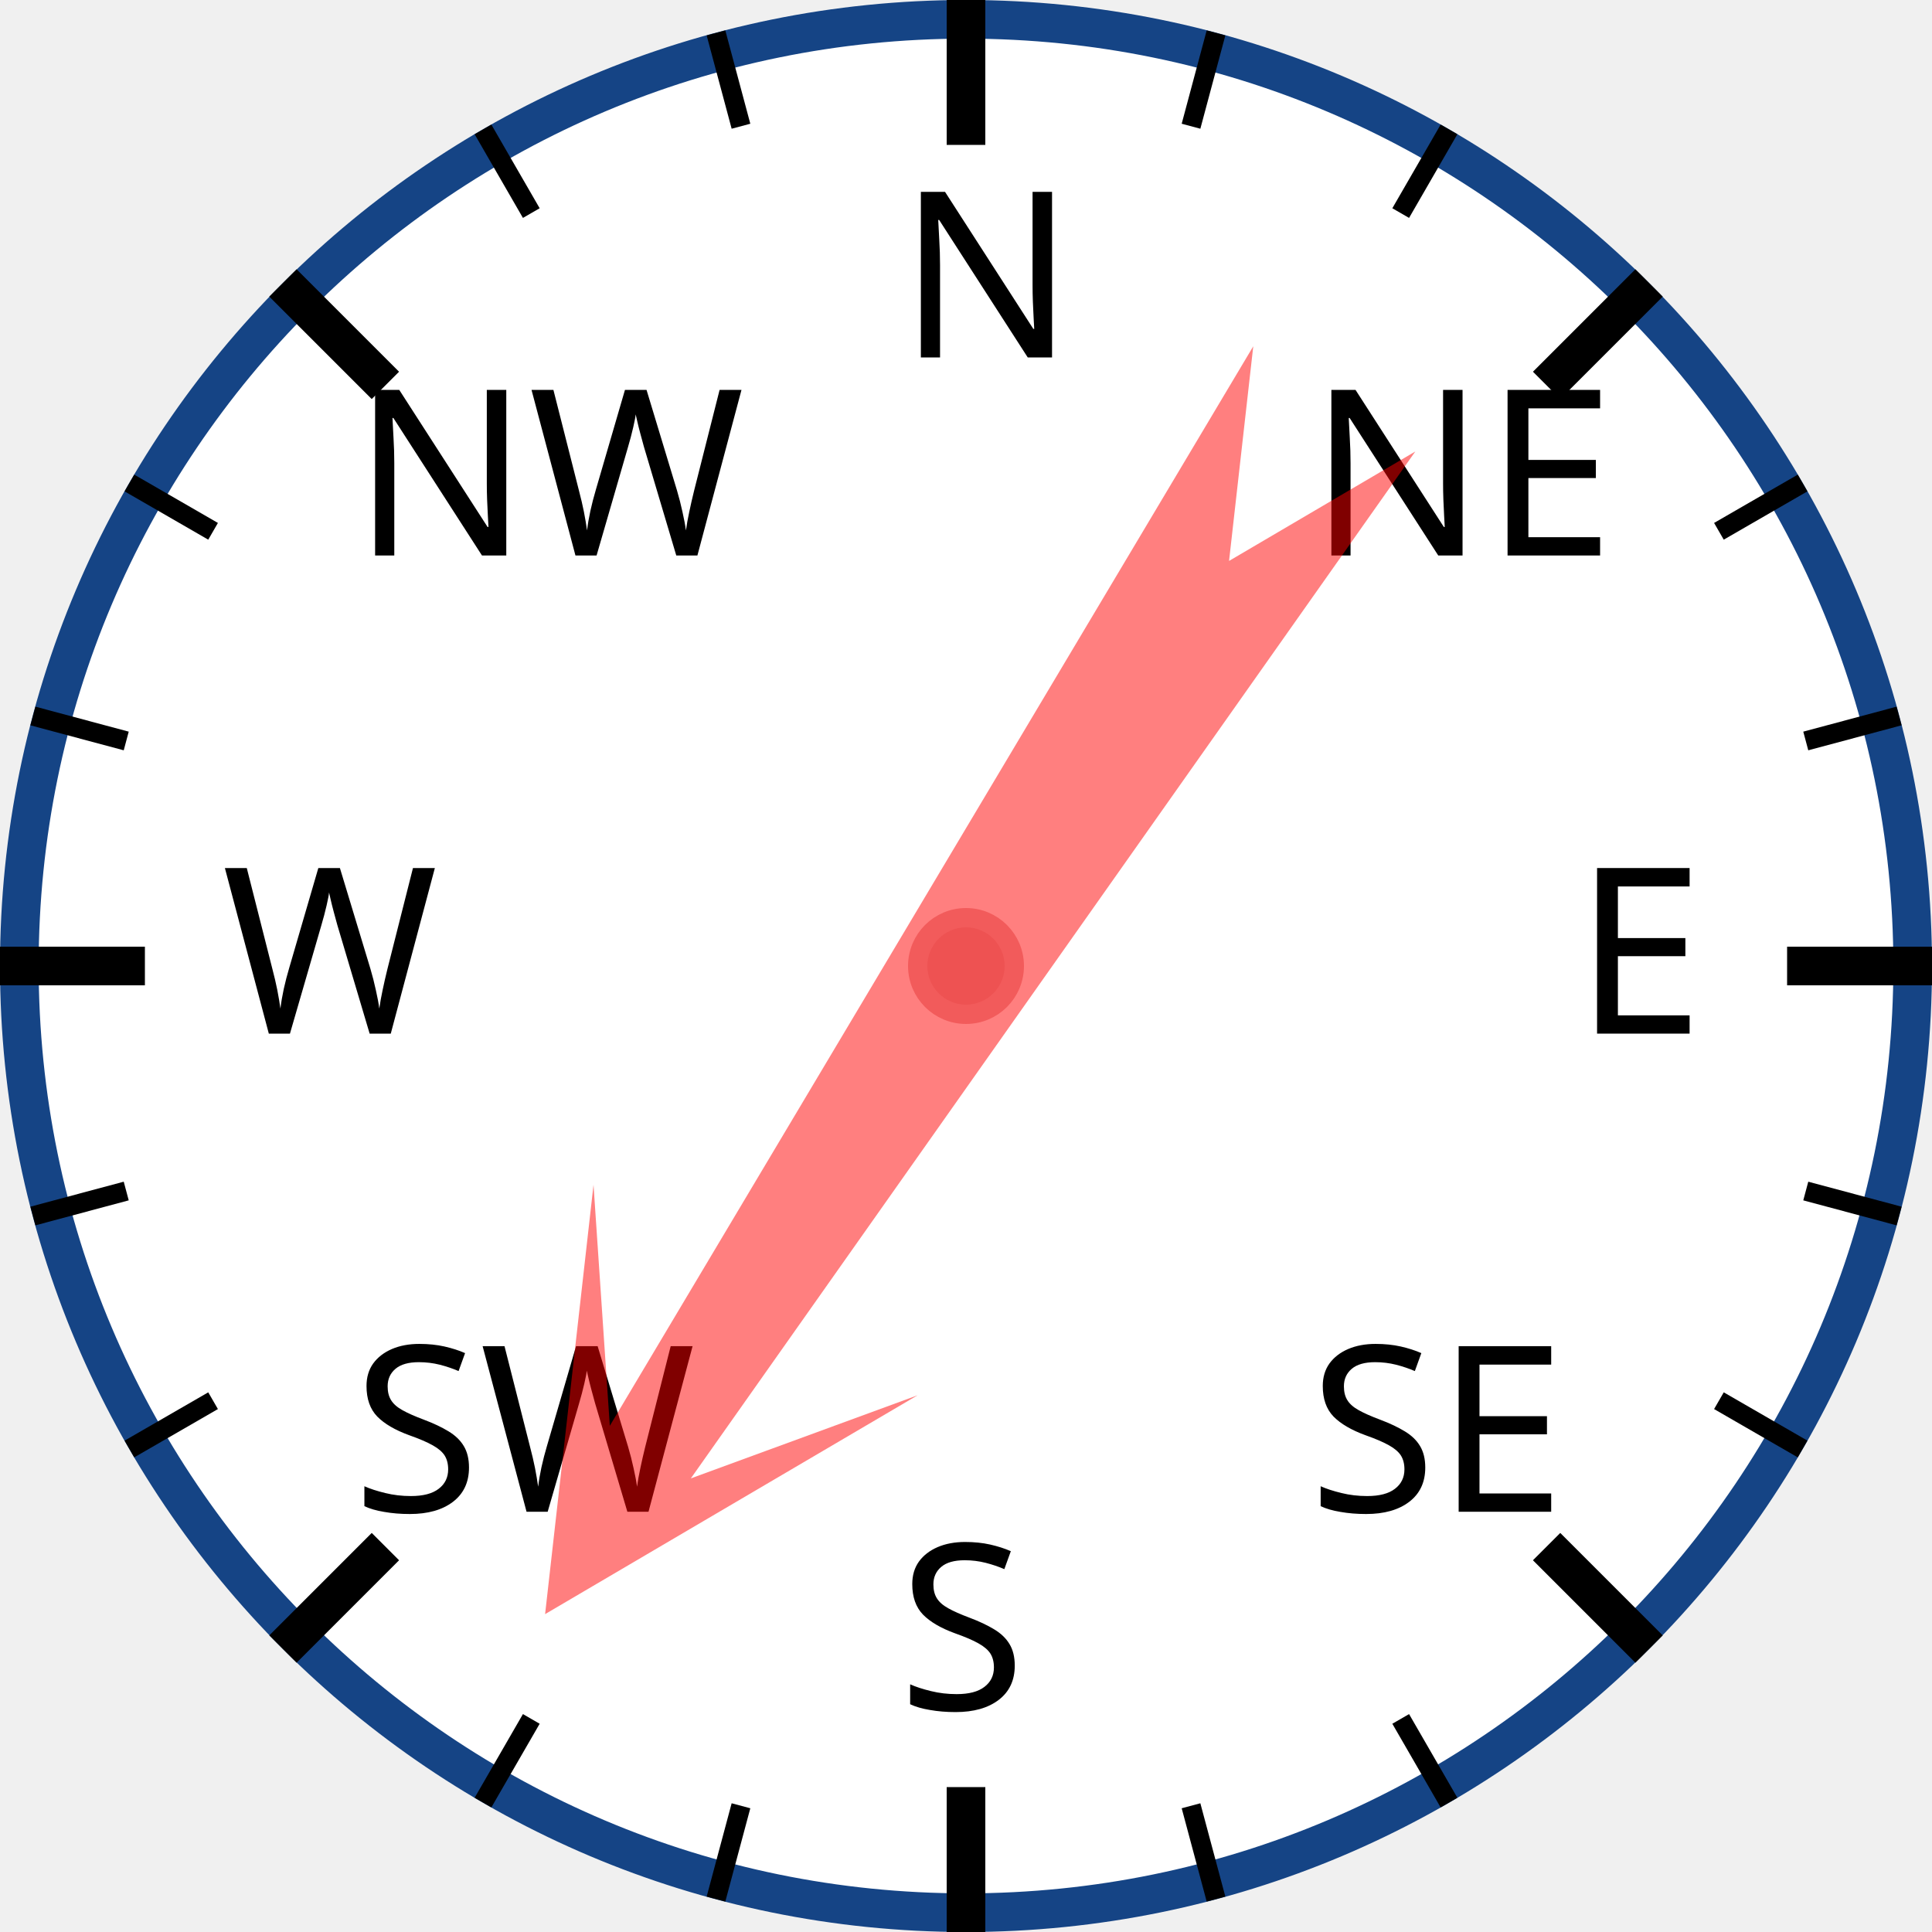
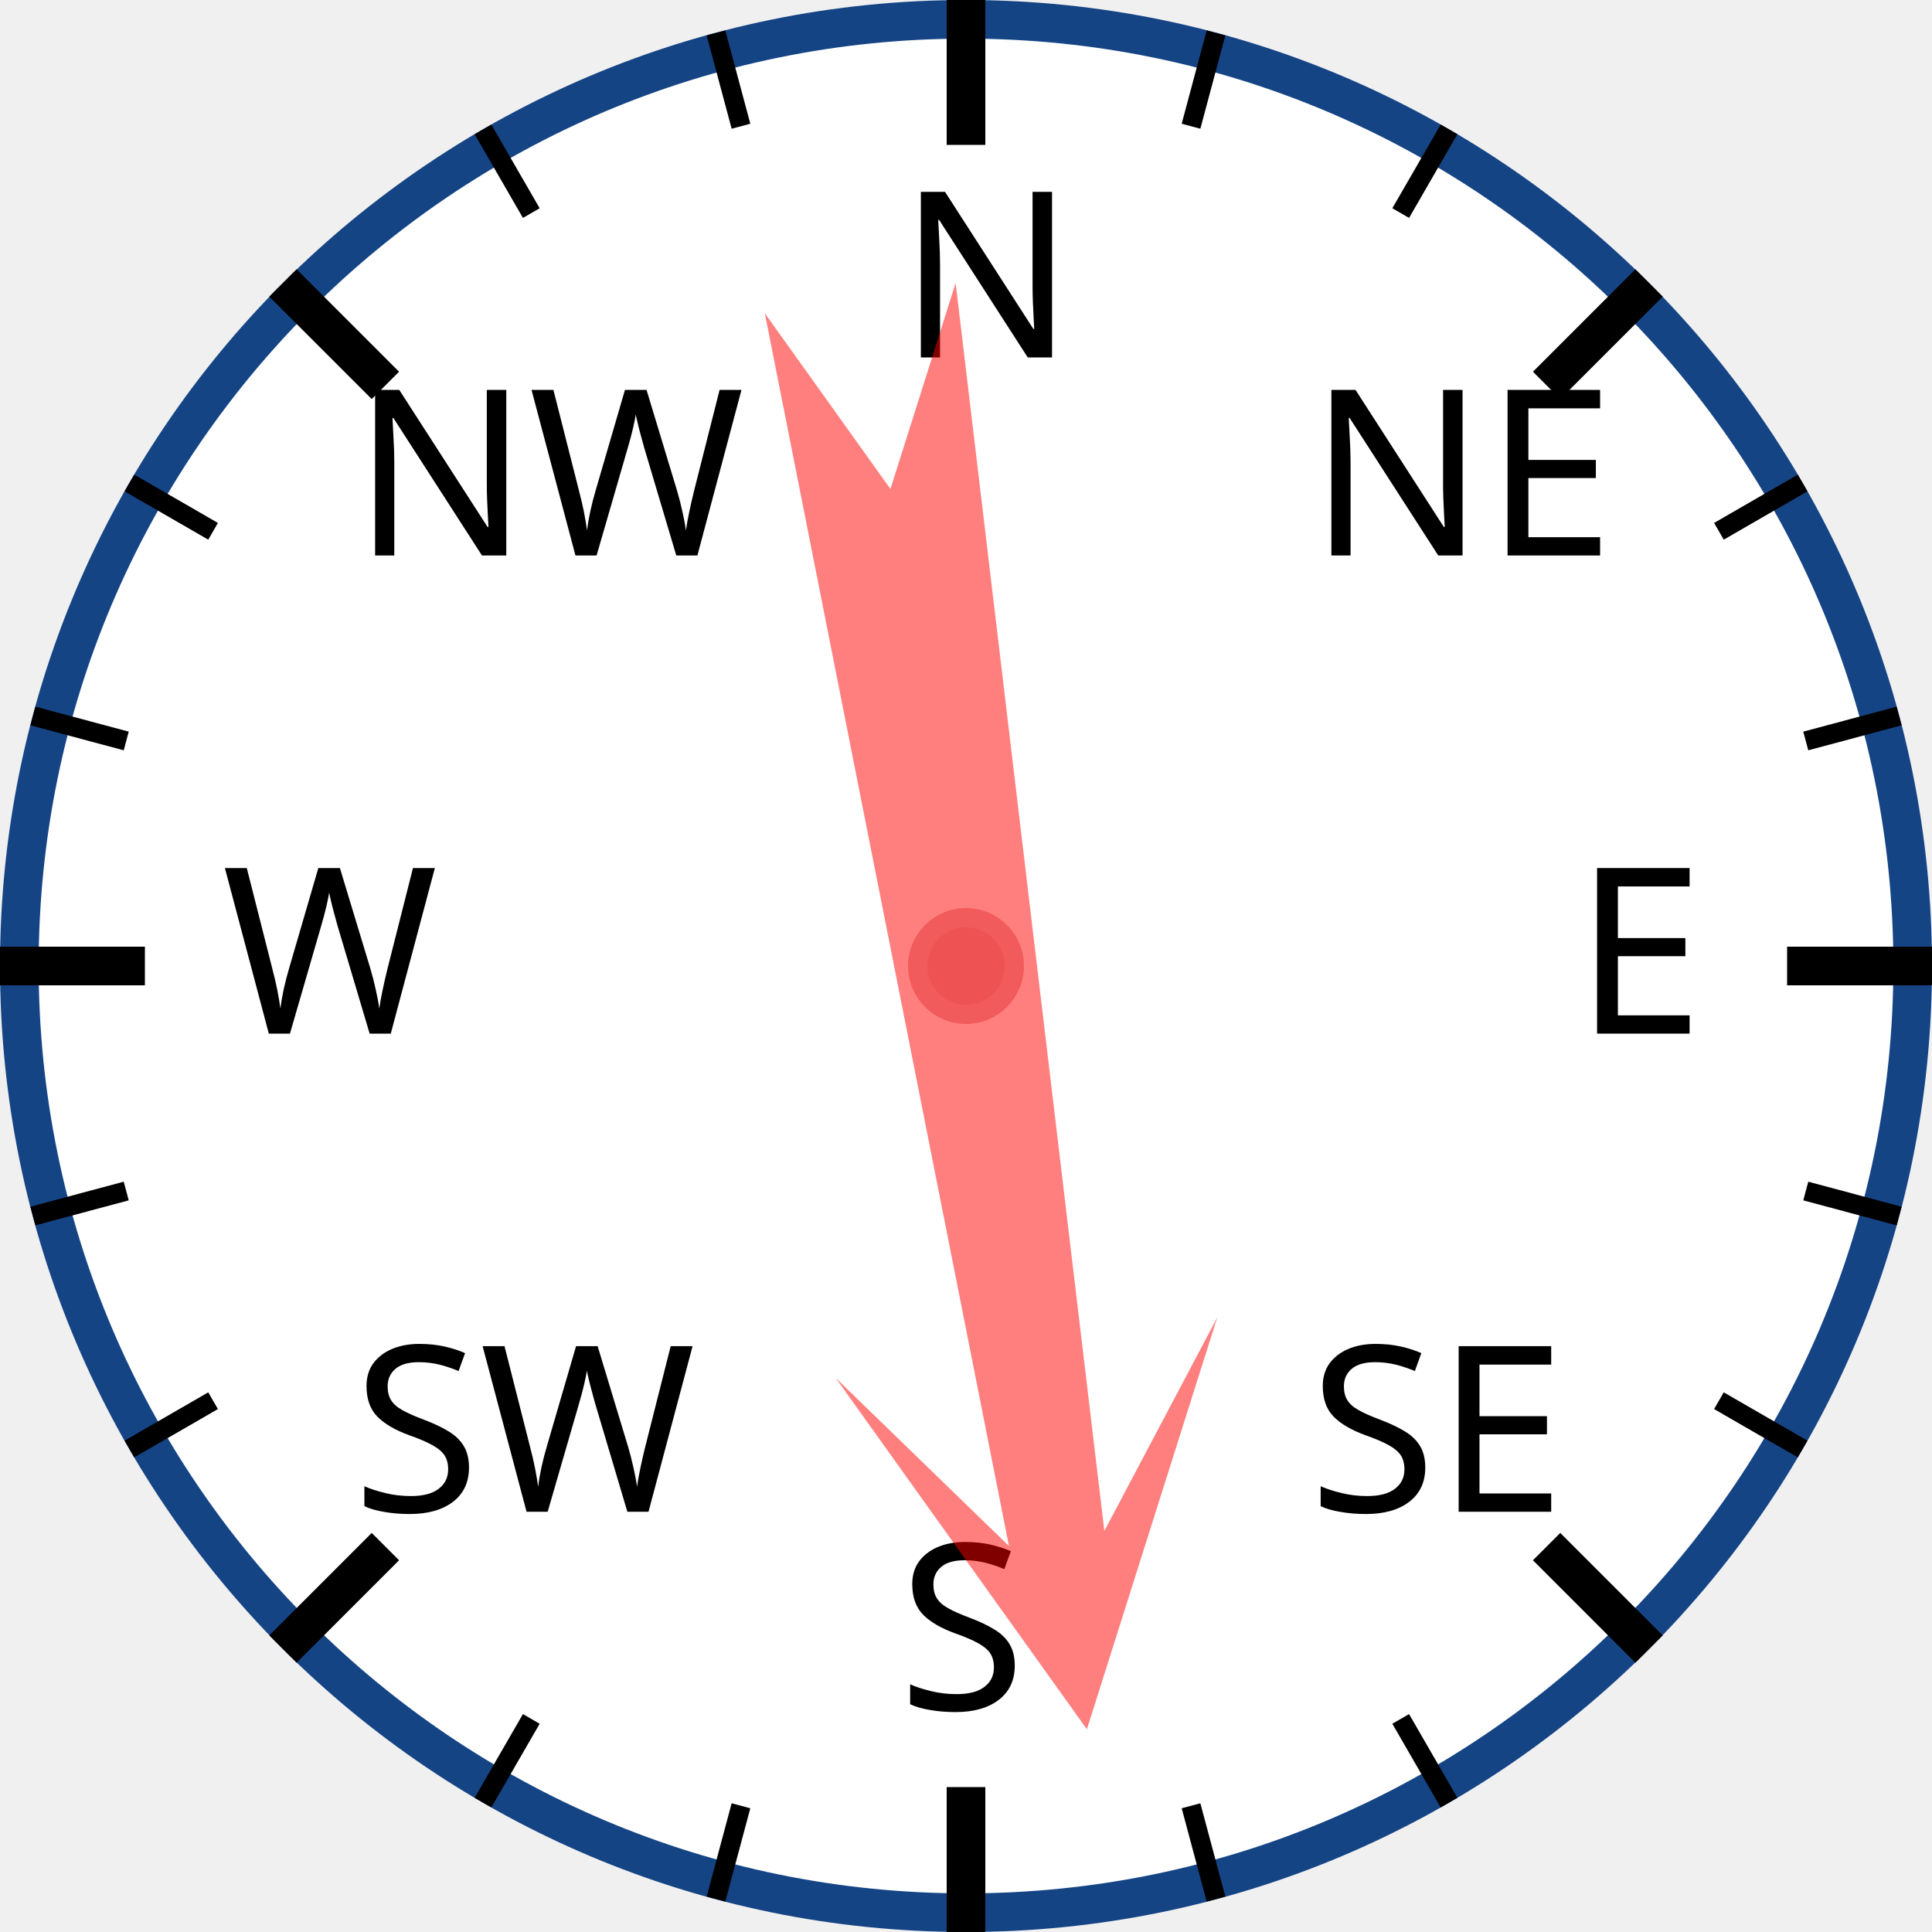
<svg xmlns="http://www.w3.org/2000/svg" width="120px" height="120px" viewBox="0 0 200 200">
  <circle cx="100" cy="100" r="98" style="fill: white; stroke: #154485; stroke-width: 4;" />
  <text x="93.0" y="37.0" style="font-family: sans-serif; font-size: 18pt;">N</text>
  <line x1="100.0" y1="0.0" x2="100.0" y2="15.0" style="stroke: black; stroke-width: 4;" />
  <line x1="74.118" y1="3.407" x2="76.706" y2="13.067" style="stroke: black; stroke-width: 2;" />
  <line x1="50" y1="13.397" x2="55" y2="22.058" style="stroke: black; stroke-width: 2;" />
  <text x="36.503" y="57.503" style="font-family: sans-serif; font-size: 18pt;">NW</text>
  <line x1="29.289" y1="29.289" x2="39.896" y2="39.896" style="stroke: black; stroke-width: 4;" />
  <line x1="13.397" y1="50" x2="22.058" y2="55" style="stroke: black; stroke-width: 2;" />
  <line x1="3.407" y1="74.118" x2="13.067" y2="76.706" style="stroke: black; stroke-width: 2;" />
  <text x="23.0" y="107.0" style="font-family: sans-serif; font-size: 18pt;">W</text>
  <line x1="0.0" y1="100.0" x2="15.0" y2="100.0" style="stroke: black; stroke-width: 4;" />
  <line x1="3.407" y1="125.882" x2="13.067" y2="123.294" style="stroke: black; stroke-width: 2;" />
  <line x1="13.397" y1="150" x2="22.058" y2="145" style="stroke: black; stroke-width: 2;" />
  <text x="36.503" y="156.497" style="font-family: sans-serif; font-size: 18pt;">SW</text>
  <line x1="29.289" y1="170.711" x2="39.896" y2="160.104" style="stroke: black; stroke-width: 4;" />
  <line x1="50" y1="186.603" x2="55" y2="177.942" style="stroke: black; stroke-width: 2;" />
  <line x1="74.118" y1="196.593" x2="76.706" y2="186.933" style="stroke: black; stroke-width: 2;" />
  <text x="93" y="177.0" style="font-family: sans-serif; font-size: 18pt;">S</text>
  <line x1="100" y1="200.0" x2="100" y2="185.0" style="stroke: black; stroke-width: 4;" />
  <line x1="125.882" y1="196.593" x2="123.294" y2="186.933" style="stroke: black; stroke-width: 2;" />
  <line x1="150.0" y1="186.603" x2="145.0" y2="177.942" style="stroke: black; stroke-width: 2;" />
  <text x="135.497" y="156.497" style="font-family: sans-serif; font-size: 18pt;">SE</text>
  <line x1="170.711" y1="170.711" x2="160.104" y2="160.104" style="stroke: black; stroke-width: 4;" />
  <line x1="186.603" y1="150" x2="177.942" y2="145" style="stroke: black; stroke-width: 2;" />
  <line x1="196.593" y1="125.882" x2="186.933" y2="123.294" style="stroke: black; stroke-width: 2;" />
  <text x="163.0" y="107" style="font-family: sans-serif; font-size: 18pt;">E</text>
  <line x1="200.0" y1="100" x2="185.0" y2="100" style="stroke: black; stroke-width: 4;" />
  <line x1="196.593" y1="74.118" x2="186.933" y2="76.706" style="stroke: black; stroke-width: 2;" />
  <line x1="186.603" y1="50" x2="177.942" y2="55" style="stroke: black; stroke-width: 2;" />
  <text x="135.497" y="57.503" style="font-family: sans-serif; font-size: 18pt;">NE</text>
  <line x1="170.711" y1="29.289" x2="160.104" y2="39.896" style="stroke: black; stroke-width: 4;" />
  <line x1="150" y1="13.397" x2="145" y2="22.058" style="stroke: black; stroke-width: 2;" />
  <line x1="125.882" y1="3.407" x2="123.294" y2="13.067" style="stroke: black; stroke-width: 2;" />
-   <polygon points="100 20 120 60 105 40 110 170 100 150 90 170 95 40 80 60" style="fill: red; fill-opacity: 0.5;" transform="rotate(213,100,100)" />
+   <polygon points="100 20 120 60 105 40 110 170 100 150 90 170 95 40 80 60" style="fill: red; fill-opacity: 0.5;" transform="rotate(171,100,100)" />
  <circle cx="100" cy="100" r="5" style="fill: #EE5252; stroke: #F25B5B; stroke-width: 2;" />
</svg>
